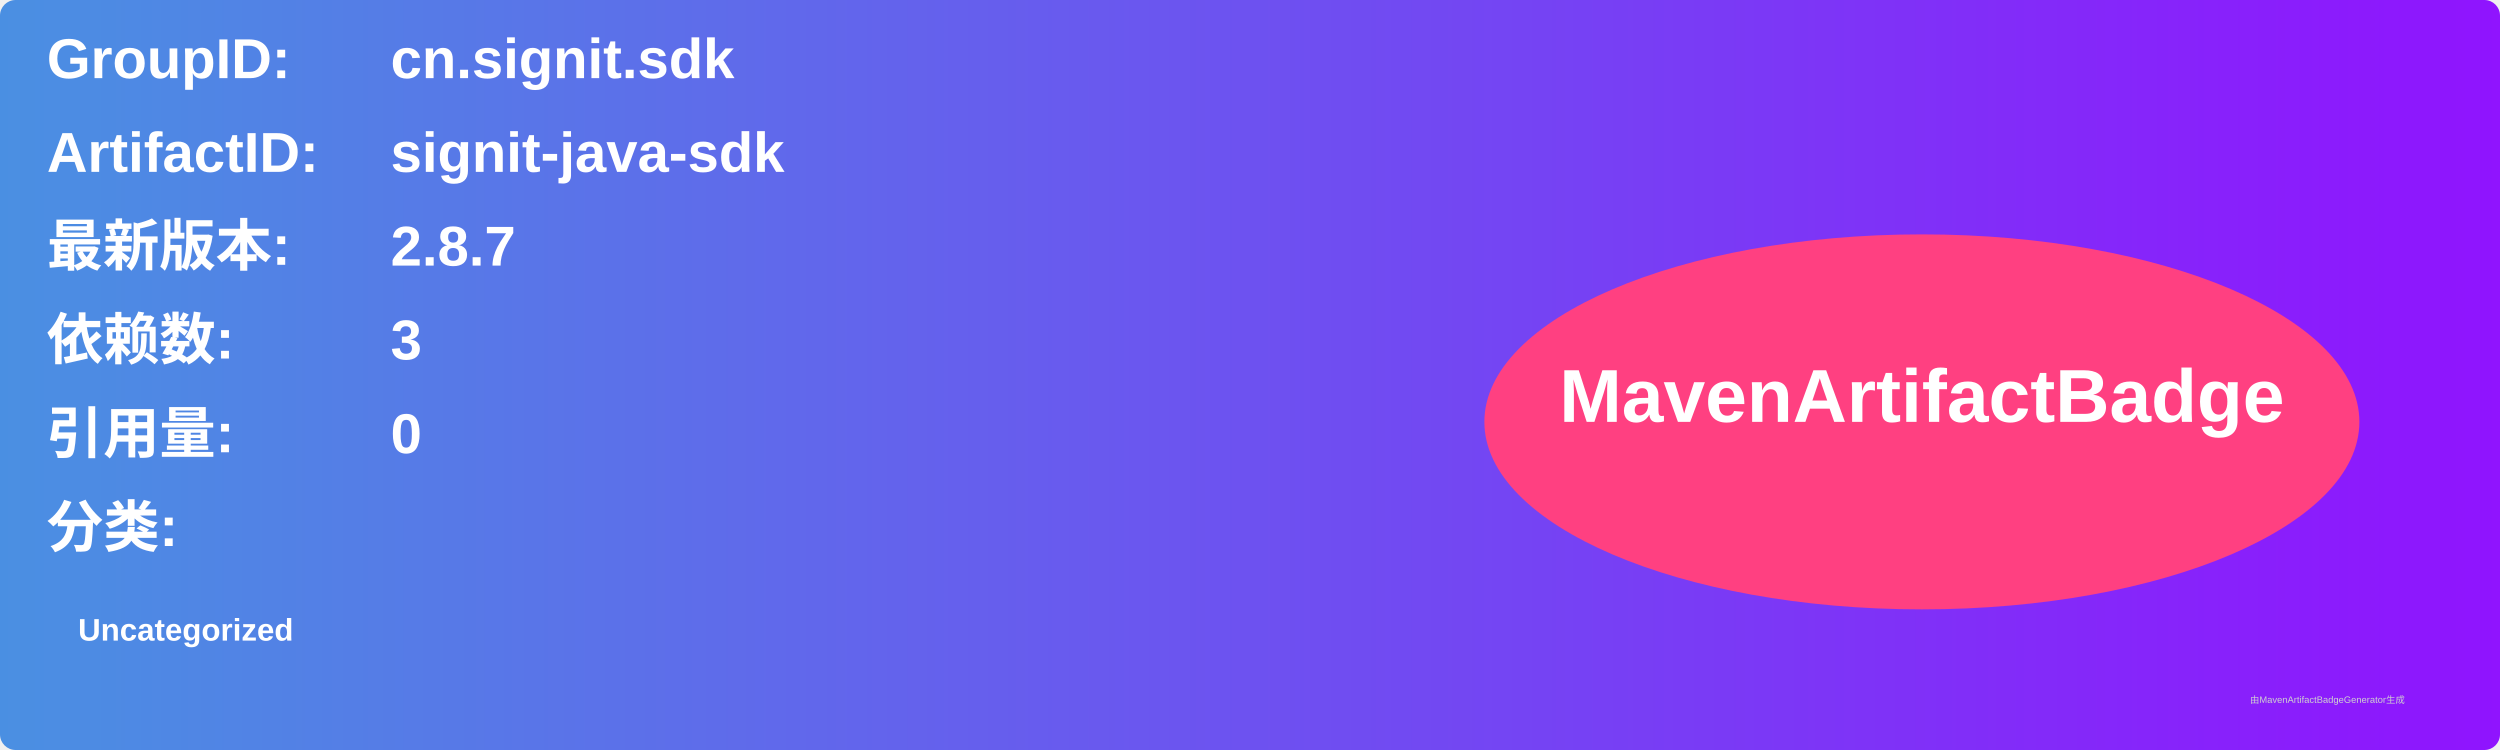
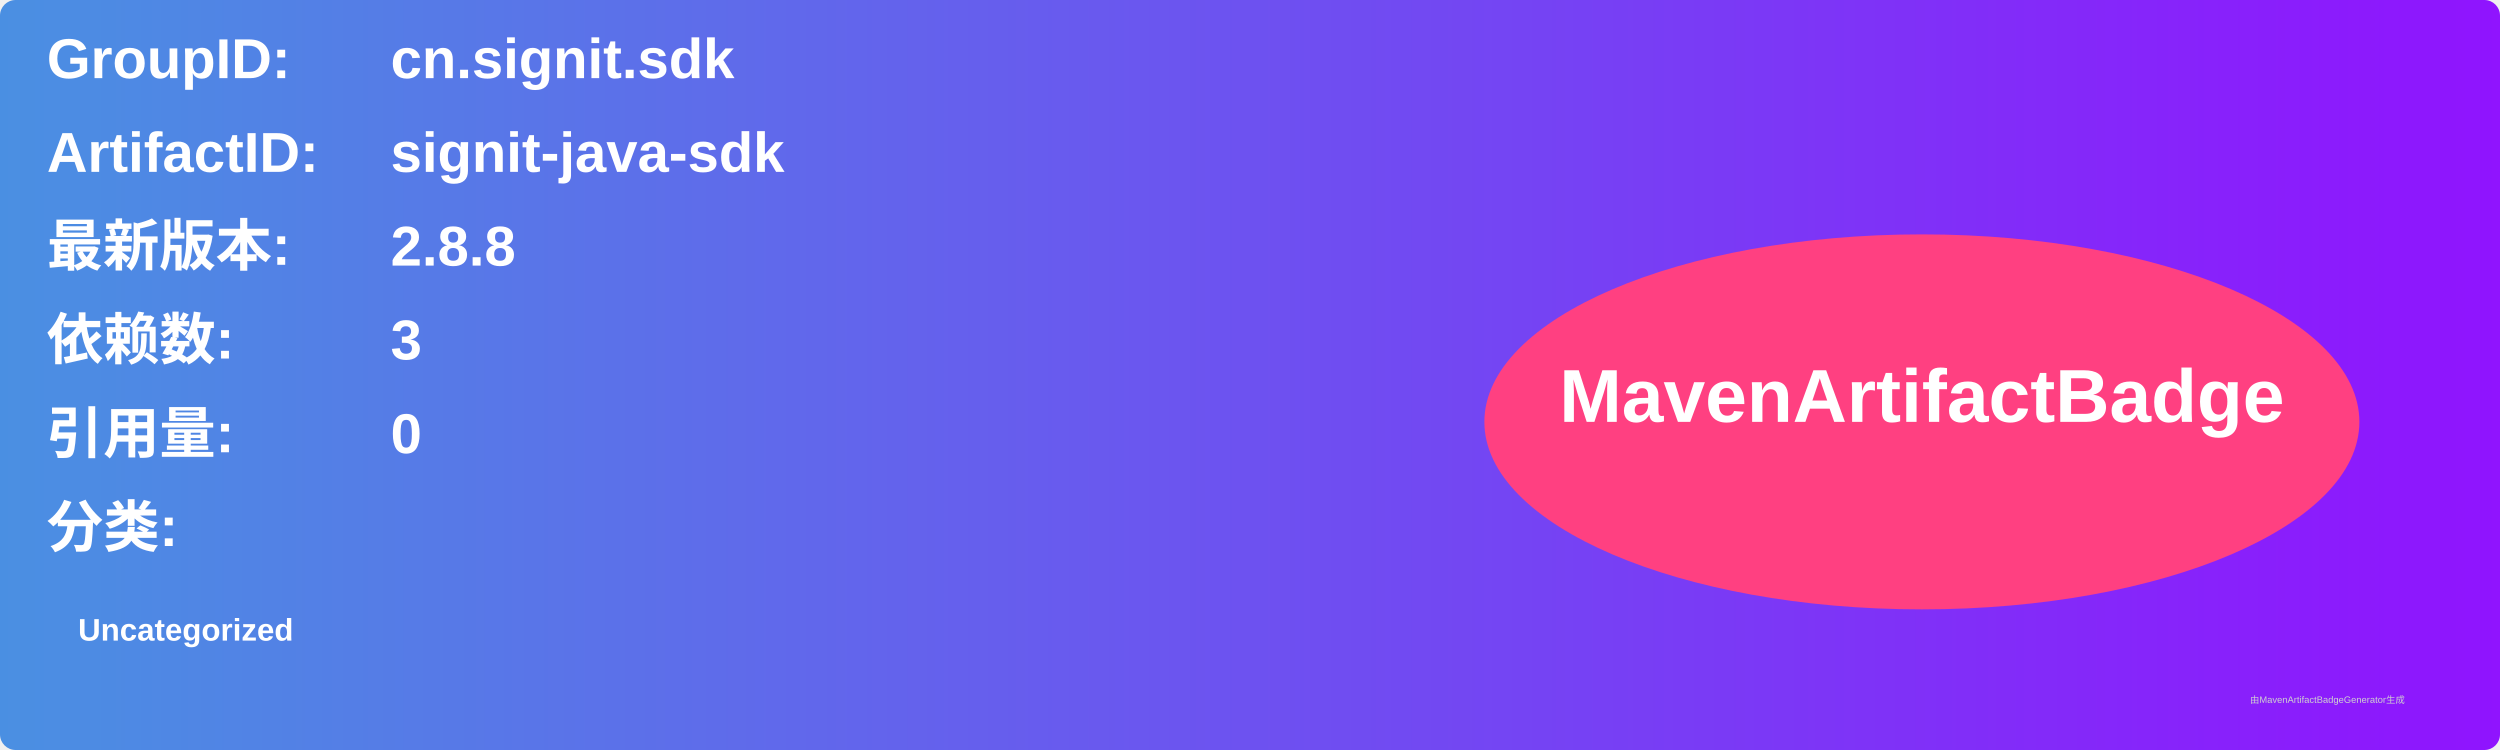
<svg xmlns="http://www.w3.org/2000/svg" width="800" height="240" viewBox="0 0 800 240">
  <linearGradient id="grad" x1="0%" y1="0%" x2="100%" y2="0%">
    <stop offset="0%" stop-color="#4a90e2" />
    <stop offset="100%" stop-color="#9013fe" />
  </linearGradient>
  <rect width="100%" height="100%" rx="5" ry="5" fill="url(#grad)" />
  <g transform="translate(15, 15)">
    <text x="0" y="10" font-family="Arial" font-size="18" fill="white" font-weight="bold" width="260">GroupID:</text>
    <text x="110" y="10" font-family="Arial" font-size="18" fill="white" font-weight="bold" width="460">cn.signit.sdk</text>
    <text x="0" y="40" font-family="Arial" font-size="18" fill="white" font-weight="bold" width="260">ArtifactID:</text>
    <text x="110" y="40" font-family="Arial" font-size="18" fill="white" font-weight="bold" width="460">signit-java-sdk</text>
    <text x="0" y="70" font-family="Arial" font-size="18" fill="white" font-weight="bold">最新版本:</text>
    <text x="110" y="70" font-family="Arial" font-size="18" fill="white" font-weight="bold">
-       <tspan font-weight="bold">2.8.7</tspan>
+       <tspan font-weight="bold">2.8.8</tspan>
    </text>
    <text x="0" y="100" font-family="Arial" font-size="18" fill="white" font-weight="bold">依赖数: </text>
    <text x="110" y="100" font-family="Arial" font-size="18" fill="white">
      <tspan font-weight="bold">3</tspan>
    </text>
    <text x="0" y="130" font-family="Arial" font-size="18" fill="white" font-weight="bold">引用量: </text>
    <text x="110" y="130" font-family="Arial" font-size="18" fill="white">
      <tspan font-weight="bold">0</tspan>
    </text>
    <text x="0" y="160" font-family="Arial" font-size="18" fill="white" font-weight="bold">分类:</text>
    <text x="10" y="190" font-family="Arial" font-size="10" fill="white">
      <tspan font-weight="bold">Uncategorized</tspan>
    </text>
    <ellipse cx="600" cy="120" rx="140" ry="60" fill="#ff4081" />
    <text x="600" y="120" text-anchor="middle" font-family="Arial" font-size="24" fill="white" font-weight="bold">MavenArtifactBadge</text>
  </g>
  <text x="720" y="225" font-family="Arial" font-size="3" fill="#d0d0d0">由MavenArtifactBadgeGenerator生成</text>
</svg>
